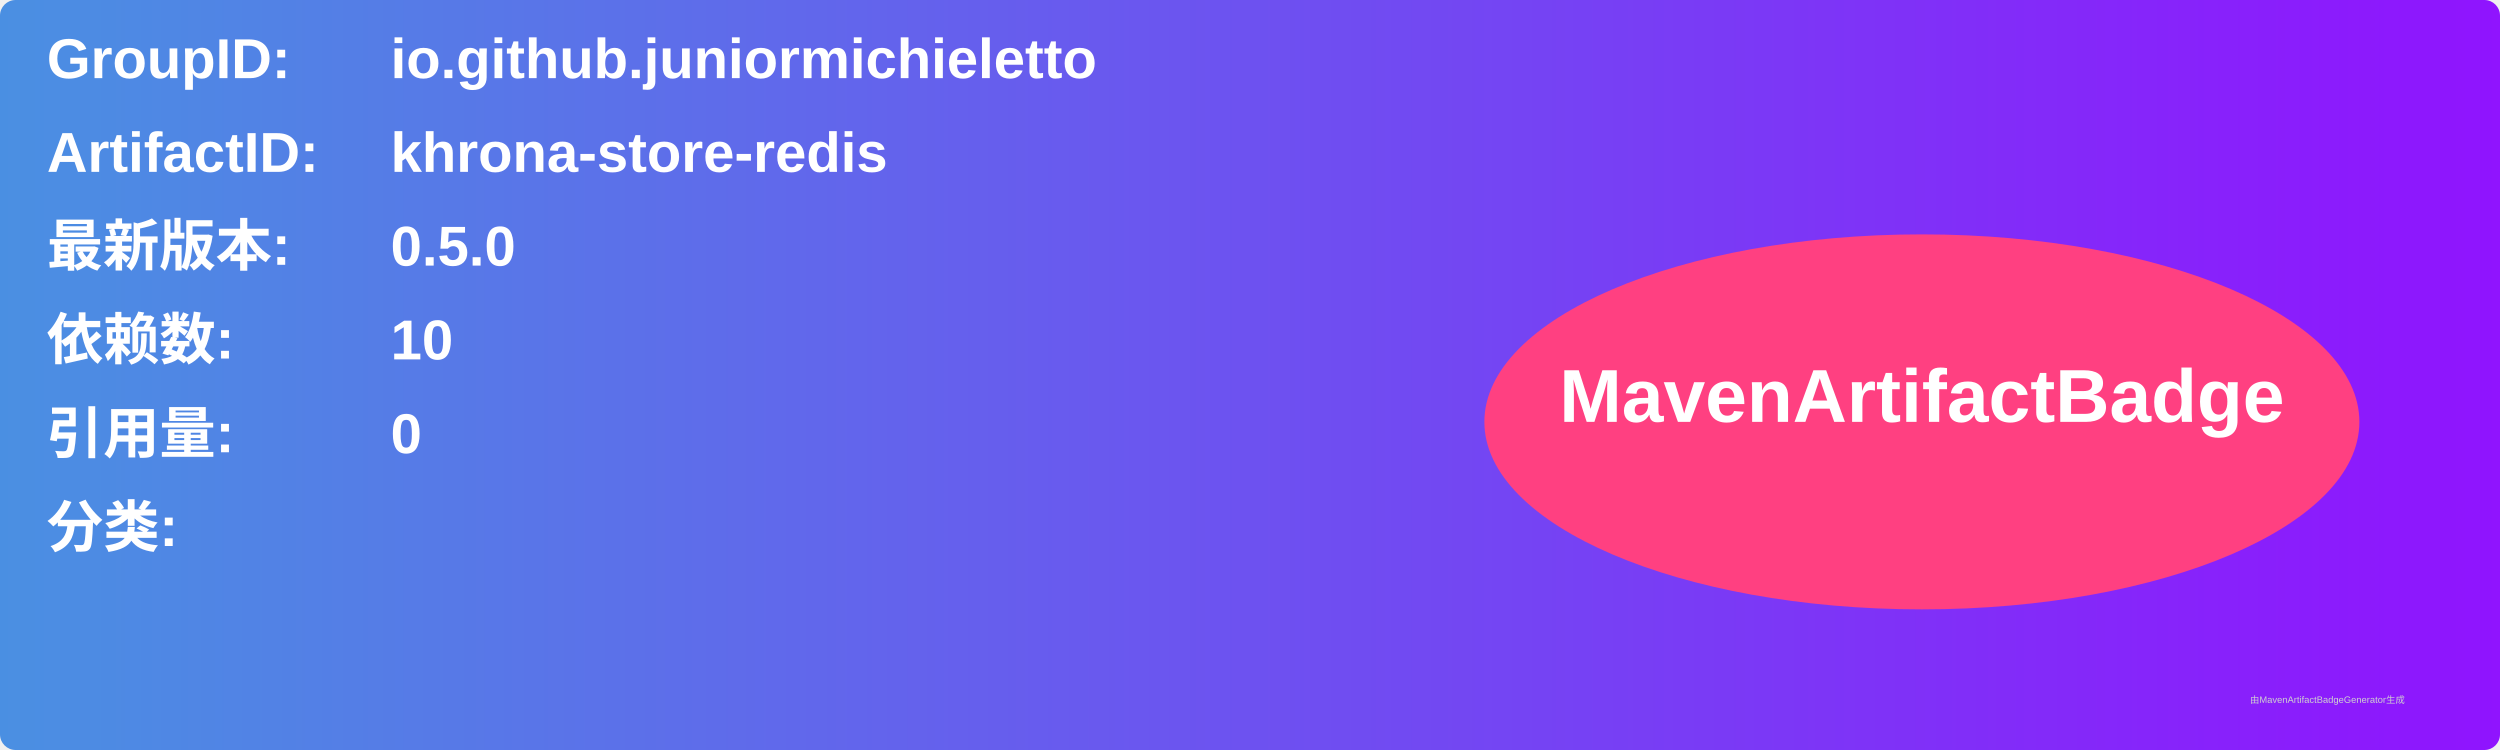
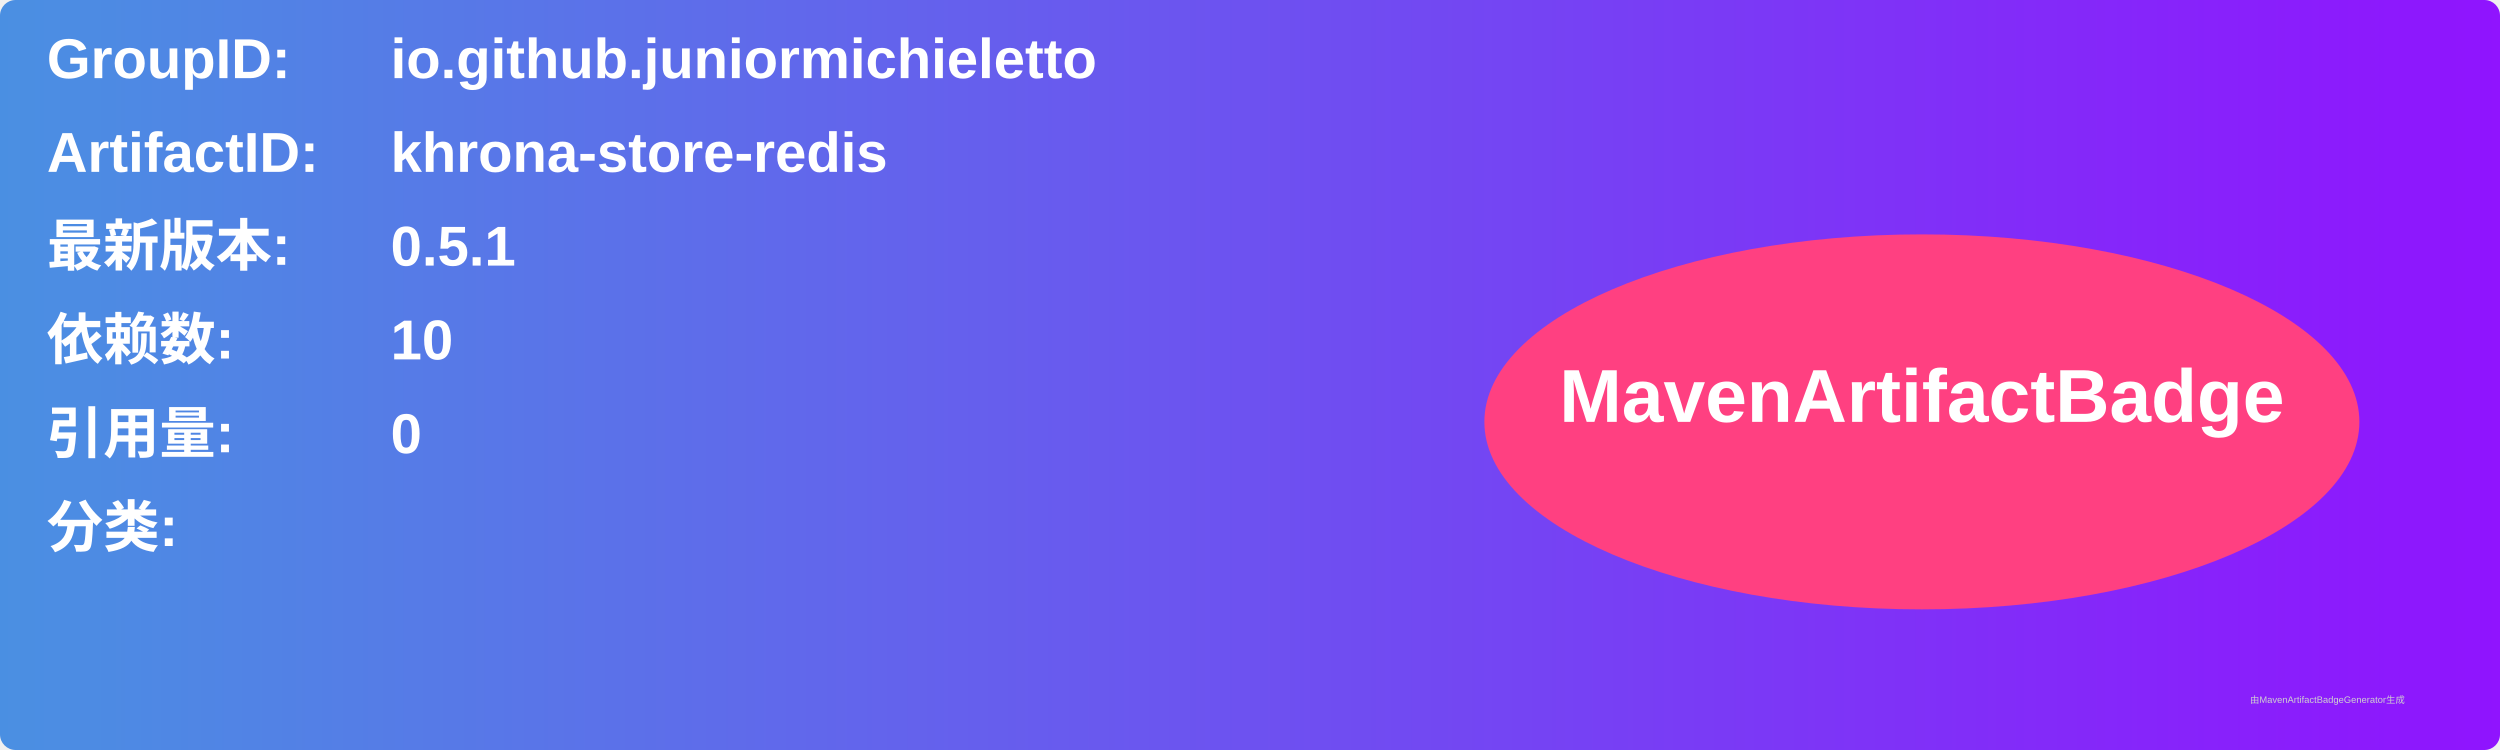
<svg xmlns="http://www.w3.org/2000/svg" width="800" height="240" viewBox="0 0 800 240">
  <linearGradient id="grad" x1="0%" y1="0%" x2="100%" y2="0%">
    <stop offset="0%" stop-color="#4a90e2" />
    <stop offset="100%" stop-color="#9013fe" />
  </linearGradient>
  <rect width="100%" height="100%" rx="5" ry="5" fill="url(#grad)" />
  <g transform="translate(15, 15)">
    <text x="0" y="10" font-family="Arial" font-size="18" fill="white" font-weight="bold" width="260">GroupID:</text>
    <text x="110" y="10" font-family="Arial" font-size="18" fill="white" font-weight="bold" width="460">io.github.juniormichieletto</text>
    <text x="0" y="40" font-family="Arial" font-size="18" fill="white" font-weight="bold" width="260">ArtifactID:</text>
    <text x="110" y="40" font-family="Arial" font-size="18" fill="white" font-weight="bold" width="460">khrona-store-redis</text>
    <text x="0" y="70" font-family="Arial" font-size="18" fill="white" font-weight="bold">最新版本:</text>
    <text x="110" y="70" font-family="Arial" font-size="18" fill="white" font-weight="bold">
-       <tspan font-weight="bold">0.5.0</tspan>
+       <tspan font-weight="bold">0.5.1</tspan>
    </text>
    <text x="0" y="100" font-family="Arial" font-size="18" fill="white" font-weight="bold">依赖数: </text>
    <text x="110" y="100" font-family="Arial" font-size="18" fill="white">
      <tspan font-weight="bold">10</tspan>
    </text>
    <text x="0" y="130" font-family="Arial" font-size="18" fill="white" font-weight="bold">引用量: </text>
    <text x="110" y="130" font-family="Arial" font-size="18" fill="white">
      <tspan font-weight="bold">0</tspan>
    </text>
    <text x="0" y="160" font-family="Arial" font-size="18" fill="white" font-weight="bold">分类:</text>
    <text x="10" y="190" font-family="Arial" font-size="10" fill="white">
      <tspan font-weight="bold" />
    </text>
    <ellipse cx="600" cy="120" rx="140" ry="60" fill="#ff4081" />
    <text x="600" y="120" text-anchor="middle" font-family="Arial" font-size="24" fill="white" font-weight="bold">MavenArtifactBadge</text>
  </g>
  <text x="720" y="225" font-family="Arial" font-size="3" fill="#d0d0d0">由MavenArtifactBadgeGenerator生成</text>
</svg>
